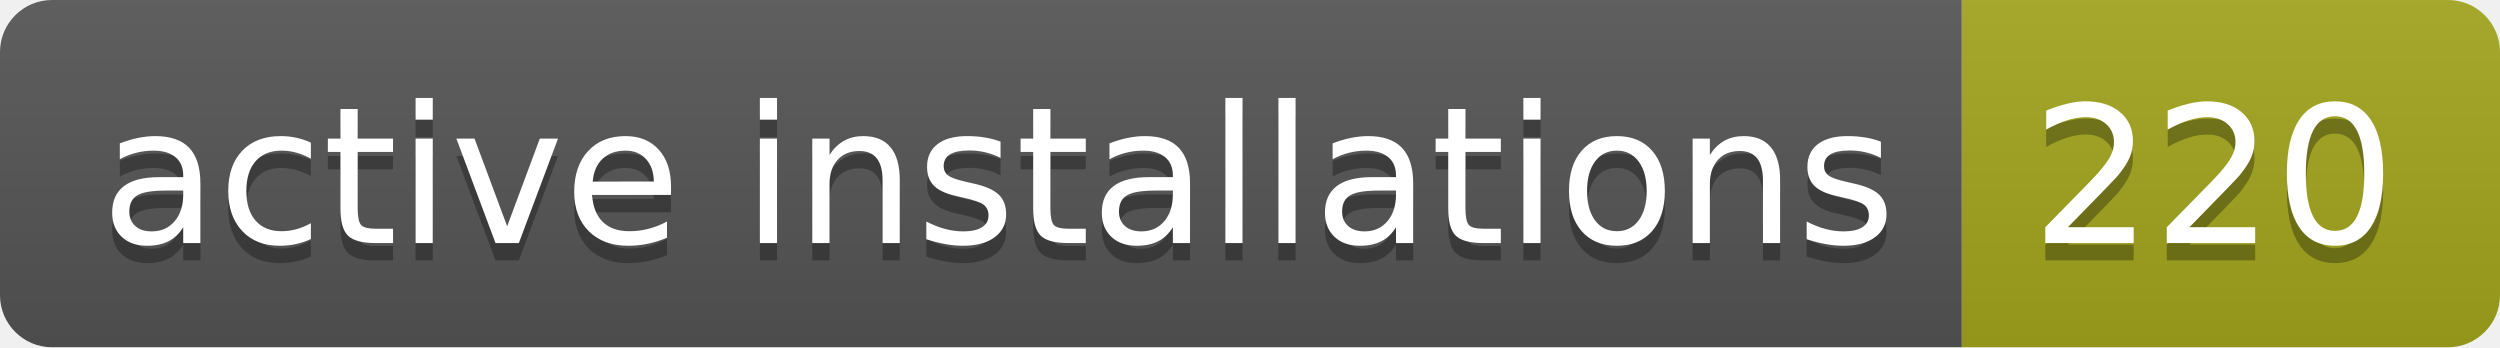
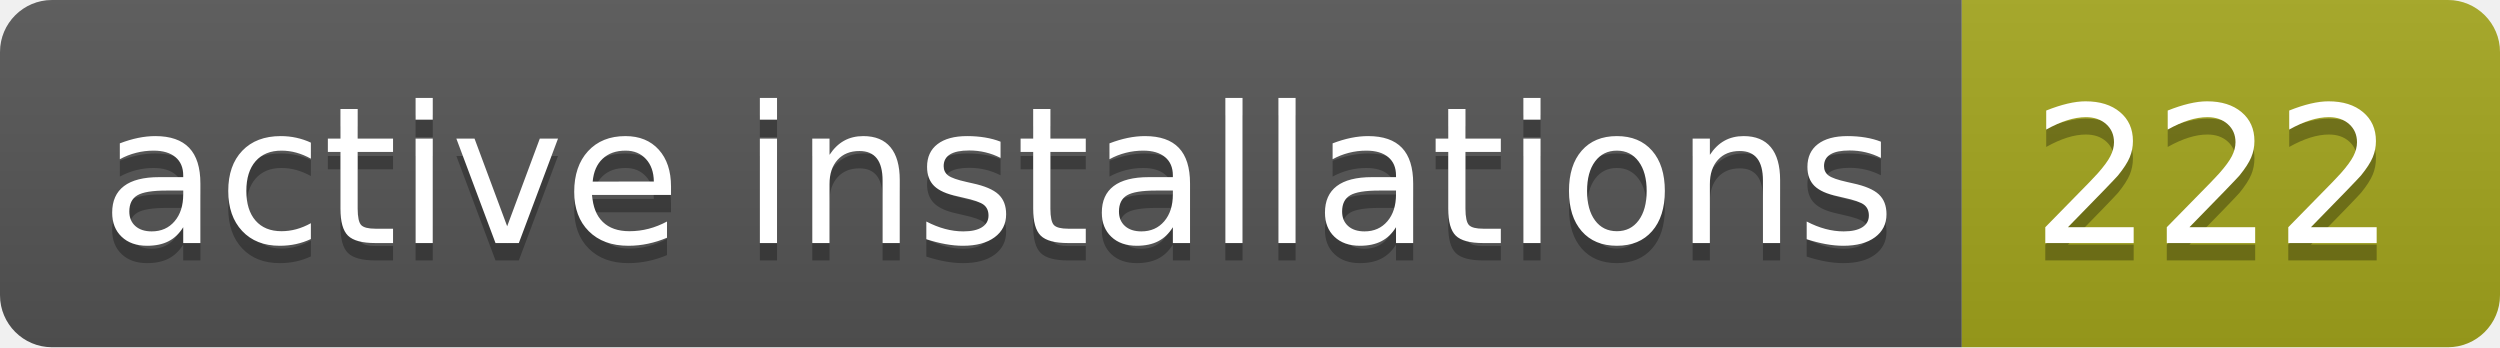
- <svg xmlns="http://www.w3.org/2000/svg" width="144" height="20" role="img" aria-label="active installations: 220">
+ <svg xmlns="http://www.w3.org/2000/svg" width="144" height="20" role="img" aria-label="active installations: 222">
  <linearGradient id="s" x2="0" y2="100%">
    <stop offset="0" stop-color="#bbb" stop-opacity=".1" />
    <stop offset="1" stop-opacity=".1" />
  </linearGradient>
  <clipPath id="r">
    <rect width="144" height="20" rx="3" fill="#fff" />
  </clipPath>
  <g clip-path="url(#r)">
    <rect width="113" height="20" fill="#555" />
    <rect x="113" width="31" height="20" fill="#a4a61d" />
    <rect width="144" height="20" fill="url(#s)" />
  </g>
  <g fill="#fff" text-anchor="middle" font-family="Verdana,Geneva,DejaVu Sans,sans-serif" text-rendering="geometricPrecision" font-size="110">
    <text aria-hidden="true" x="575" y="150" fill="#010101" fill-opacity=".3" transform="scale(.1)" textLength="1030">active installations</text>
    <text x="575" y="140" transform="scale(.1)" fill="#fff" textLength="1030">active installations</text>
-     <text aria-hidden="true" x="1275" y="150" fill="#010101" fill-opacity=".3" transform="scale(.1)" textLength="210">220</text>
-     <text x="1275" y="140" transform="scale(.1)" fill="#fff" textLength="210">220</text>
+     <text aria-hidden="true" x="1275" y="150" fill="#010101" fill-opacity=".3" transform="scale(.1)" textLength="210">222</text>
+     <text x="1275" y="140" transform="scale(.1)" fill="#fff" textLength="210">222</text>
  </g>
</svg>
